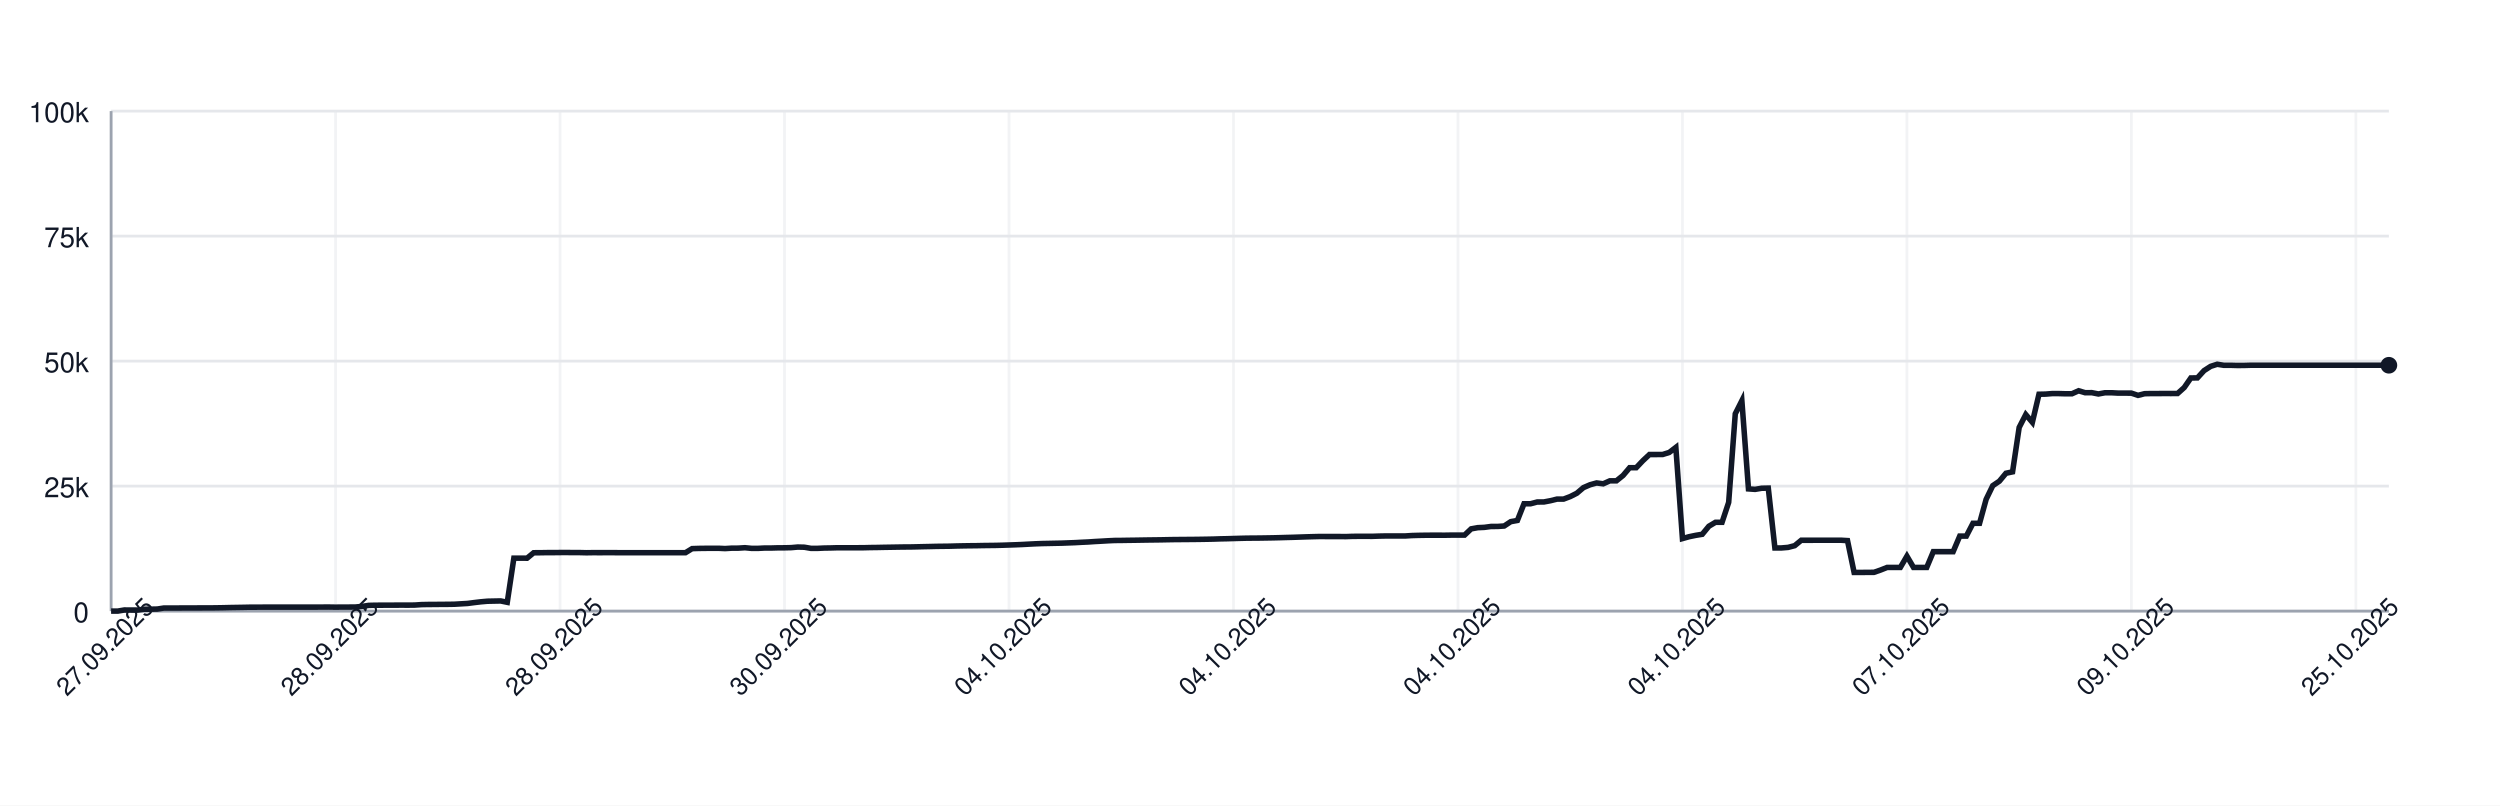
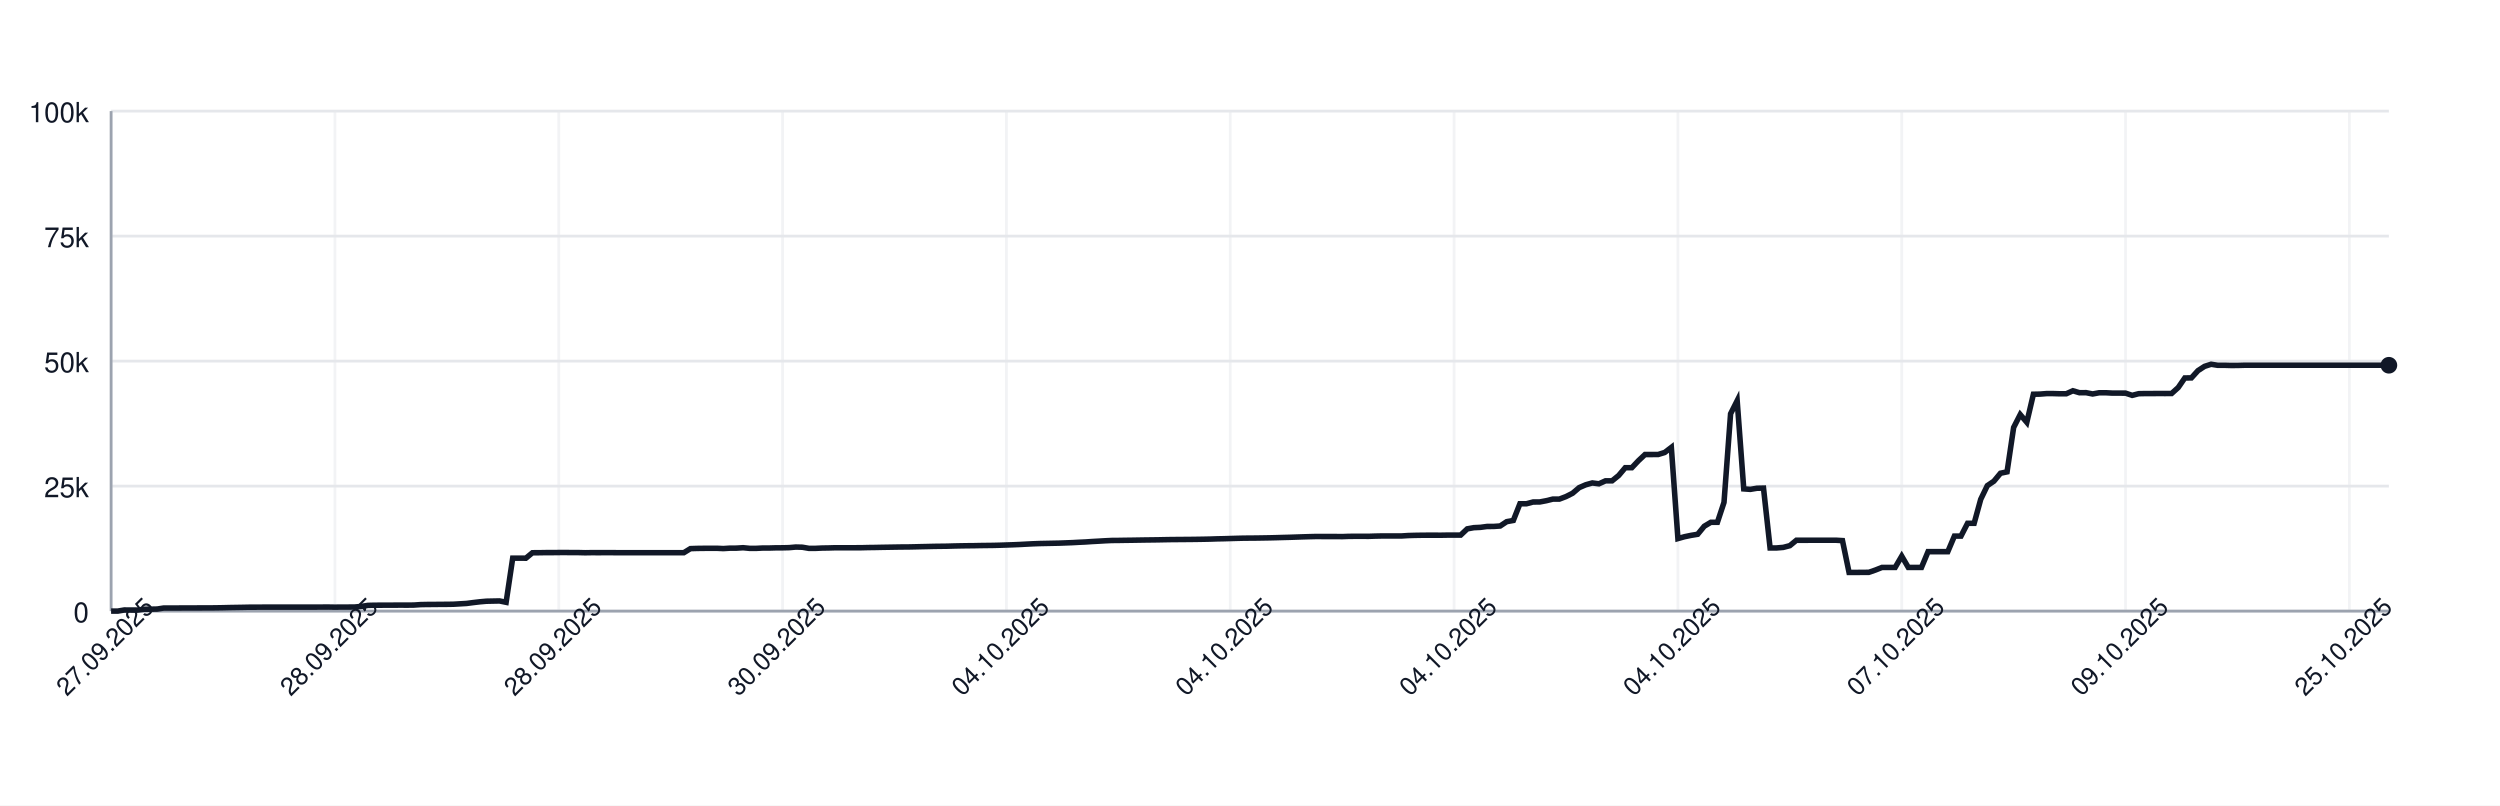
<svg xmlns="http://www.w3.org/2000/svg" width="900" height="290" style="font-family: -apple-system, BlinkMacSystemFont, 'Segoe UI', Helvetica, Arial, sans-serif;">
  <rect width="100%" height="100%" fill="white" />
  <g>
    <line x1="40" y1="220.00" x2="860" y2="220.00" stroke="#e5e7eb" />
    <text x="32" y="224.00" font-size="10" fill="#111827" text-anchor="end">0</text>
    <line x1="40" y1="175.00" x2="860" y2="175.00" stroke="#e5e7eb" />
    <text x="32" y="179.00" font-size="10" fill="#111827" text-anchor="end">25k</text>
    <line x1="40" y1="130.00" x2="860" y2="130.00" stroke="#e5e7eb" />
    <text x="32" y="134.00" font-size="10" fill="#111827" text-anchor="end">50k</text>
    <line x1="40" y1="85.00" x2="860" y2="85.00" stroke="#e5e7eb" />
    <text x="32" y="89.00" font-size="10" fill="#111827" text-anchor="end">75k</text>
    <line x1="40" y1="40.00" x2="860" y2="40.00" stroke="#e5e7eb" />
    <text x="32" y="44.00" font-size="10" fill="#111827" text-anchor="end">100k</text>
    <line x1="40.00" y1="40" x2="40.00" y2="220" stroke="#e5e7eb" opacity="0.5" />
-     <line x1="120.81" y1="40" x2="120.81" y2="220" stroke="#e5e7eb" opacity="0.5" />
-     <line x1="201.62" y1="40" x2="201.62" y2="220" stroke="#e5e7eb" opacity="0.5" />
-     <line x1="282.43" y1="40" x2="282.43" y2="220" stroke="#e5e7eb" opacity="0.5" />
-     <line x1="363.25" y1="40" x2="363.25" y2="220" stroke="#e5e7eb" opacity="0.5" />
-     <line x1="444.06" y1="40" x2="444.06" y2="220" stroke="#e5e7eb" opacity="0.5" />
-     <line x1="524.87" y1="40" x2="524.87" y2="220" stroke="#e5e7eb" opacity="0.5" />
-     <line x1="605.68" y1="40" x2="605.68" y2="220" stroke="#e5e7eb" opacity="0.5" />
-     <line x1="686.49" y1="40" x2="686.49" y2="220" stroke="#e5e7eb" opacity="0.5" />
-     <line x1="767.30" y1="40" x2="767.30" y2="220" stroke="#e5e7eb" opacity="0.5" />
-     <line x1="848.12" y1="40" x2="848.12" y2="220" stroke="#e5e7eb" opacity="0.5" />
+     <line x1="120.58" y1="40" x2="120.58" y2="220" stroke="#e5e7eb" opacity="0.5" />
+     <line x1="201.16" y1="40" x2="201.16" y2="220" stroke="#e5e7eb" opacity="0.5" />
+     <line x1="281.73" y1="40" x2="281.73" y2="220" stroke="#e5e7eb" opacity="0.5" />
+     <line x1="362.31" y1="40" x2="362.31" y2="220" stroke="#e5e7eb" opacity="0.5" />
+     <line x1="442.89" y1="40" x2="442.89" y2="220" stroke="#e5e7eb" opacity="0.5" />
+     <line x1="523.47" y1="40" x2="523.47" y2="220" stroke="#e5e7eb" opacity="0.5" />
+     <line x1="604.05" y1="40" x2="604.05" y2="220" stroke="#e5e7eb" opacity="0.5" />
+     <line x1="684.62" y1="40" x2="684.62" y2="220" stroke="#e5e7eb" opacity="0.5" />
+     <line x1="765.20" y1="40" x2="765.20" y2="220" stroke="#e5e7eb" opacity="0.5" />
+     <line x1="845.78" y1="40" x2="845.78" y2="220" stroke="#e5e7eb" opacity="0.5" />
    <line x1="40" y1="220" x2="860" y2="220" stroke="#9ca3af" />
    <line x1="40" y1="40" x2="40" y2="220" stroke="#9ca3af" />
-     <path d="M 40.00 220.00 L 42.38 220.00 L 44.75 219.60 L 47.13 219.62 L 49.51 219.63 L 51.88 219.32 L 54.26 219.31 L 56.64 219.26 L 59.01 218.89 L 61.39 218.89 L 63.77 218.89 L 66.14 218.87 L 68.52 218.87 L 70.90 218.86 L 73.28 218.85 L 75.65 218.85 L 78.03 218.82 L 80.41 218.78 L 82.78 218.72 L 85.16 218.68 L 87.54 218.64 L 89.91 218.59 L 92.29 218.59 L 94.67 218.57 L 97.04 218.57 L 99.42 218.57 L 101.80 218.57 L 104.17 218.57 L 106.55 218.57 L 108.93 218.57 L 111.30 218.57 L 113.68 218.57 L 116.06 218.55 L 118.43 218.54 L 120.81 218.58 L 123.19 218.55 L 125.57 218.55 L 127.94 218.53 L 130.32 218.31 L 132.70 217.94 L 135.07 217.88 L 137.45 217.87 L 139.83 217.86 L 142.20 217.85 L 144.58 217.84 L 146.96 217.85 L 149.33 217.82 L 151.71 217.66 L 154.09 217.61 L 156.46 217.60 L 158.84 217.57 L 161.22 217.56 L 163.59 217.52 L 165.97 217.38 L 168.35 217.24 L 170.72 216.93 L 173.10 216.65 L 175.48 216.44 L 177.86 216.39 L 180.23 216.34 L 182.61 216.83 L 184.99 200.94 L 187.36 200.94 L 189.74 200.95 L 192.12 198.99 L 194.49 198.98 L 196.87 198.94 L 199.25 198.94 L 201.62 198.91 L 204.00 198.90 L 206.38 198.93 L 208.75 198.93 L 211.13 198.99 L 213.51 198.95 L 215.88 198.96 L 218.26 198.95 L 220.64 198.95 L 223.01 198.97 L 225.39 198.97 L 227.77 198.97 L 230.14 198.97 L 232.52 198.97 L 234.90 198.97 L 237.28 198.97 L 239.65 198.97 L 242.03 198.97 L 244.41 198.97 L 246.78 198.97 L 249.16 197.51 L 251.54 197.43 L 253.91 197.40 L 256.29 197.38 L 258.67 197.38 L 261.04 197.49 L 263.42 197.34 L 265.80 197.33 L 268.17 197.18 L 270.55 197.41 L 272.93 197.41 L 275.30 197.29 L 277.68 197.29 L 280.06 197.22 L 282.43 197.21 L 284.81 197.15 L 287.19 196.94 L 289.57 197.00 L 291.94 197.41 L 294.32 197.41 L 296.70 197.30 L 299.07 197.26 L 301.45 197.19 L 303.83 197.19 L 306.20 197.19 L 308.58 197.19 L 310.96 197.18 L 313.33 197.12 L 315.71 197.09 L 318.09 197.04 L 320.46 197.00 L 322.84 196.96 L 325.22 196.92 L 327.59 196.91 L 329.97 196.86 L 332.35 196.80 L 334.72 196.75 L 337.10 196.69 L 339.48 196.66 L 341.86 196.63 L 344.23 196.56 L 346.61 196.51 L 348.99 196.47 L 351.36 196.45 L 353.74 196.40 L 356.12 196.37 L 358.49 196.34 L 360.87 196.28 L 363.25 196.20 L 365.62 196.12 L 368.00 196.02 L 370.38 195.89 L 372.75 195.77 L 375.13 195.68 L 377.51 195.63 L 379.88 195.58 L 382.26 195.53 L 384.64 195.44 L 387.01 195.35 L 389.39 195.22 L 391.77 195.11 L 394.14 194.95 L 396.52 194.82 L 398.90 194.68 L 401.28 194.57 L 403.65 194.55 L 406.03 194.51 L 408.41 194.48 L 410.78 194.44 L 413.16 194.40 L 415.54 194.37 L 417.91 194.34 L 420.29 194.29 L 422.67 194.25 L 425.04 194.23 L 427.42 194.21 L 429.80 194.19 L 432.17 194.16 L 434.55 194.12 L 436.93 194.07 L 439.30 193.99 L 441.68 193.94 L 444.06 193.87 L 446.43 193.80 L 448.81 193.74 L 451.19 193.72 L 453.57 193.70 L 455.94 193.66 L 458.32 193.62 L 460.70 193.56 L 463.07 193.49 L 465.45 193.43 L 467.83 193.35 L 470.20 193.27 L 472.58 193.20 L 474.96 193.14 L 477.33 193.15 L 479.71 193.15 L 482.09 193.15 L 484.46 193.18 L 486.84 193.09 L 489.22 193.07 L 491.59 193.07 L 493.97 193.08 L 496.35 193.00 L 498.72 192.95 L 501.10 192.95 L 503.48 192.95 L 505.86 192.95 L 508.23 192.80 L 510.61 192.73 L 512.99 192.69 L 515.36 192.67 L 517.74 192.67 L 520.12 192.68 L 522.49 192.64 L 524.87 192.63 L 527.25 192.63 L 529.62 190.39 L 532.00 189.96 L 534.38 189.85 L 536.75 189.53 L 539.13 189.52 L 541.51 189.36 L 543.88 187.79 L 546.26 187.36 L 548.64 181.35 L 551.01 181.35 L 553.39 180.72 L 555.77 180.71 L 558.14 180.26 L 560.52 179.68 L 562.90 179.67 L 565.28 178.77 L 567.65 177.57 L 570.03 175.55 L 572.41 174.52 L 574.78 173.86 L 577.16 174.17 L 579.54 173.10 L 581.91 173.10 L 584.29 171.18 L 586.67 168.37 L 589.04 168.37 L 591.42 165.86 L 593.80 163.63 L 596.17 163.63 L 598.55 163.62 L 600.93 162.88 L 603.30 161.06 L 605.68 193.89 L 608.06 193.22 L 610.43 192.73 L 612.81 192.34 L 615.19 189.45 L 617.57 188.03 L 619.94 188.03 L 622.32 180.86 L 624.70 148.96 L 627.07 144.25 L 629.45 176.00 L 631.83 176.17 L 634.20 175.77 L 636.58 175.72 L 638.96 197.26 L 641.33 197.26 L 643.71 197.06 L 646.09 196.44 L 648.46 194.49 L 650.84 194.50 L 653.22 194.49 L 655.59 194.49 L 657.97 194.49 L 660.35 194.48 L 662.72 194.48 L 665.10 194.62 L 667.48 206.08 L 669.86 206.08 L 672.23 206.05 L 674.61 206.04 L 676.99 205.22 L 679.36 204.28 L 681.74 204.28 L 684.12 204.28 L 686.49 200.22 L 688.87 204.28 L 691.25 204.28 L 693.62 204.28 L 696.00 198.60 L 698.38 198.60 L 700.75 198.60 L 703.13 198.60 L 705.51 193.00 L 707.88 193.00 L 710.26 188.39 L 712.64 188.39 L 715.01 179.75 L 717.39 174.84 L 719.77 173.23 L 722.14 170.37 L 724.52 169.87 L 726.90 153.88 L 729.28 149.24 L 731.65 152.04 L 734.03 141.93 L 736.41 141.88 L 738.78 141.69 L 741.16 141.69 L 743.54 141.76 L 745.91 141.75 L 748.29 140.68 L 750.67 141.38 L 753.04 141.36 L 755.42 141.83 L 757.80 141.39 L 760.17 141.39 L 762.55 141.52 L 764.93 141.52 L 767.30 141.53 L 769.68 142.33 L 772.06 141.73 L 774.43 141.68 L 776.81 141.68 L 779.19 141.66 L 781.57 141.67 L 783.94 141.65 L 786.32 139.51 L 788.70 136.07 L 791.07 136.04 L 793.45 133.43 L 795.83 131.89 L 798.20 131.13 L 800.58 131.51 L 802.96 131.50 L 805.33 131.57 L 807.71 131.56 L 810.09 131.49 L 812.46 131.49 L 814.84 131.49 L 817.22 131.49 L 819.59 131.49 L 821.97 131.49 L 824.35 131.49 L 826.72 131.49 L 829.10 131.49 L 831.48 131.49 L 833.86 131.49 L 836.23 131.49 L 838.61 131.49 L 840.99 131.49 L 843.36 131.49 L 845.74 131.49 L 848.12 131.49 L 850.49 131.49 L 852.87 131.49 L 855.25 131.49 L 857.62 131.49 L 860.00 131.49" fill="none" stroke="#111827" stroke-width="2" />
+     <path d="M 40.00 220.00 L 42.37 220.00 L 44.74 219.60 L 47.11 219.62 L 49.48 219.63 L 51.85 219.32 L 54.22 219.31 L 56.59 219.26 L 58.96 218.89 L 61.33 218.89 L 63.70 218.89 L 66.07 218.87 L 68.44 218.87 L 70.81 218.86 L 73.18 218.85 L 75.55 218.85 L 77.92 218.82 L 80.29 218.78 L 82.66 218.72 L 85.03 218.68 L 87.40 218.64 L 89.77 218.59 L 92.14 218.59 L 94.51 218.57 L 96.88 218.57 L 99.25 218.57 L 101.62 218.57 L 103.99 218.57 L 106.36 218.57 L 108.73 218.57 L 111.10 218.57 L 113.47 218.57 L 115.84 218.55 L 118.21 218.54 L 120.58 218.58 L 122.95 218.55 L 125.32 218.55 L 127.69 218.53 L 130.06 218.31 L 132.43 217.94 L 134.80 217.88 L 137.17 217.87 L 139.54 217.86 L 141.91 217.85 L 144.28 217.84 L 146.65 217.85 L 149.02 217.82 L 151.39 217.66 L 153.76 217.61 L 156.13 217.60 L 158.50 217.57 L 160.87 217.56 L 163.24 217.52 L 165.61 217.38 L 167.98 217.24 L 170.35 216.93 L 172.72 216.65 L 175.09 216.44 L 177.46 216.39 L 179.83 216.34 L 182.20 216.83 L 184.57 200.94 L 186.94 200.94 L 189.31 200.95 L 191.68 198.99 L 194.05 198.98 L 196.42 198.94 L 198.79 198.94 L 201.16 198.91 L 203.53 198.90 L 205.90 198.93 L 208.27 198.93 L 210.64 198.99 L 213.01 198.95 L 215.38 198.96 L 217.75 198.95 L 220.12 198.95 L 222.49 198.97 L 224.86 198.97 L 227.23 198.97 L 229.60 198.97 L 231.97 198.97 L 234.34 198.97 L 236.71 198.97 L 239.08 198.97 L 241.45 198.97 L 243.82 198.97 L 246.18 198.97 L 248.55 197.51 L 250.92 197.43 L 253.29 197.40 L 255.66 197.38 L 258.03 197.38 L 260.40 197.49 L 262.77 197.34 L 265.14 197.33 L 267.51 197.18 L 269.88 197.41 L 272.25 197.41 L 274.62 197.29 L 276.99 197.29 L 279.36 197.22 L 281.73 197.21 L 284.10 197.15 L 286.47 196.94 L 288.84 197.00 L 291.21 197.41 L 293.58 197.41 L 295.95 197.30 L 298.32 197.26 L 300.69 197.19 L 303.06 197.19 L 305.43 197.19 L 307.80 197.19 L 310.17 197.18 L 312.54 197.12 L 314.91 197.09 L 317.28 197.04 L 319.65 197.00 L 322.02 196.96 L 324.39 196.92 L 326.76 196.91 L 329.13 196.86 L 331.50 196.80 L 333.87 196.75 L 336.24 196.69 L 338.61 196.66 L 340.98 196.63 L 343.35 196.56 L 345.72 196.51 L 348.09 196.47 L 350.46 196.45 L 352.83 196.40 L 355.20 196.37 L 357.57 196.34 L 359.94 196.28 L 362.31 196.20 L 364.68 196.12 L 367.05 196.02 L 369.42 195.89 L 371.79 195.77 L 374.16 195.68 L 376.53 195.63 L 378.90 195.58 L 381.27 195.53 L 383.64 195.44 L 386.01 195.35 L 388.38 195.22 L 390.75 195.11 L 393.12 194.95 L 395.49 194.82 L 397.86 194.68 L 400.23 194.57 L 402.60 194.55 L 404.97 194.51 L 407.34 194.48 L 409.71 194.44 L 412.08 194.40 L 414.45 194.37 L 416.82 194.34 L 419.19 194.29 L 421.56 194.25 L 423.93 194.23 L 426.30 194.21 L 428.67 194.19 L 431.04 194.16 L 433.41 194.12 L 435.78 194.07 L 438.15 193.99 L 440.52 193.94 L 442.89 193.87 L 445.26 193.80 L 447.63 193.74 L 450.00 193.72 L 452.37 193.70 L 454.74 193.66 L 457.11 193.62 L 459.48 193.56 L 461.85 193.49 L 464.22 193.43 L 466.59 193.35 L 468.96 193.27 L 471.33 193.20 L 473.70 193.14 L 476.07 193.15 L 478.44 193.15 L 480.81 193.15 L 483.18 193.18 L 485.55 193.09 L 487.92 193.07 L 490.29 193.07 L 492.66 193.08 L 495.03 193.00 L 497.40 192.95 L 499.77 192.95 L 502.14 192.95 L 504.51 192.95 L 506.88 192.80 L 509.25 192.73 L 511.62 192.69 L 513.99 192.67 L 516.36 192.67 L 518.73 192.68 L 521.10 192.64 L 523.47 192.63 L 525.84 192.63 L 528.21 190.39 L 530.58 189.96 L 532.95 189.85 L 535.32 189.53 L 537.69 189.52 L 540.06 189.36 L 542.43 187.79 L 544.80 187.36 L 547.17 181.35 L 549.54 181.35 L 551.91 180.72 L 554.28 180.71 L 556.65 180.26 L 559.02 179.68 L 561.39 179.67 L 563.76 178.77 L 566.13 177.57 L 568.50 175.55 L 570.87 174.52 L 573.24 173.86 L 575.61 174.17 L 577.98 173.10 L 580.35 173.10 L 582.72 171.18 L 585.09 168.37 L 587.46 168.37 L 589.83 165.86 L 592.20 163.63 L 594.57 163.63 L 596.94 163.62 L 599.31 162.88 L 601.68 161.06 L 604.05 193.89 L 606.42 193.22 L 608.79 192.73 L 611.16 192.34 L 613.53 189.45 L 615.90 188.03 L 618.27 188.03 L 620.64 180.86 L 623.01 148.96 L 625.38 144.25 L 627.75 176.00 L 630.12 176.17 L 632.49 175.77 L 634.86 175.72 L 637.23 197.26 L 639.60 197.26 L 641.97 197.06 L 644.34 196.44 L 646.71 194.49 L 649.08 194.50 L 651.45 194.49 L 653.82 194.49 L 656.18 194.49 L 658.55 194.48 L 660.92 194.48 L 663.29 194.62 L 665.66 206.08 L 668.03 206.08 L 670.40 206.05 L 672.77 206.04 L 675.14 205.22 L 677.51 204.28 L 679.88 204.28 L 682.25 204.28 L 684.62 200.22 L 686.99 204.28 L 689.36 204.28 L 691.73 204.28 L 694.10 198.60 L 696.47 198.60 L 698.84 198.60 L 701.21 198.60 L 703.58 193.00 L 705.95 193.00 L 708.32 188.39 L 710.69 188.39 L 713.06 179.75 L 715.43 174.84 L 717.80 173.23 L 720.17 170.37 L 722.54 169.87 L 724.91 153.88 L 727.28 149.24 L 729.65 152.04 L 732.02 141.93 L 734.39 141.88 L 736.76 141.69 L 739.13 141.69 L 741.50 141.76 L 743.87 141.75 L 746.24 140.68 L 748.61 141.38 L 750.98 141.36 L 753.35 141.83 L 755.72 141.39 L 758.09 141.39 L 760.46 141.52 L 762.83 141.52 L 765.20 141.53 L 767.57 142.33 L 769.94 141.73 L 772.31 141.68 L 774.68 141.68 L 777.05 141.66 L 779.42 141.67 L 781.79 141.65 L 784.16 139.51 L 786.53 136.07 L 788.90 136.04 L 791.27 133.43 L 793.64 131.89 L 796.01 131.13 L 798.38 131.51 L 800.75 131.50 L 803.12 131.57 L 805.49 131.56 L 807.86 131.49 L 810.23 131.49 L 812.60 131.49 L 814.97 131.49 L 817.34 131.49 L 819.71 131.49 L 822.08 131.49 L 824.45 131.49 L 826.82 131.49 L 829.19 131.49 L 831.56 131.49 L 833.93 131.49 L 836.30 131.49 L 838.67 131.49 L 841.04 131.49 L 843.41 131.49 L 845.78 131.49 L 848.15 131.49 L 850.52 131.49 L 852.89 131.49 L 855.26 131.49 L 857.63 131.49 L 860.00 131.49" fill="none" stroke="#111827" stroke-width="2" />
    <circle cx="860.00" cy="131.49" r="3" fill="#111827" />
    <text x="40.00" y="235.00" font-size="9" fill="#111827" text-anchor="middle" transform="rotate(-45 40.00 235.00)">27.09.2025</text>
-     <text x="120.81" y="235.00" font-size="9" fill="#111827" text-anchor="middle" transform="rotate(-45 120.81 235.00)">28.09.2025</text>
-     <text x="201.62" y="235.00" font-size="9" fill="#111827" text-anchor="middle" transform="rotate(-45 201.62 235.00)">28.09.2025</text>
-     <text x="282.43" y="235.00" font-size="9" fill="#111827" text-anchor="middle" transform="rotate(-45 282.43 235.00)">30.09.2025</text>
-     <text x="363.25" y="235.00" font-size="9" fill="#111827" text-anchor="middle" transform="rotate(-45 363.25 235.00)">04.10.2025</text>
-     <text x="444.06" y="235.00" font-size="9" fill="#111827" text-anchor="middle" transform="rotate(-45 444.06 235.00)">04.10.2025</text>
-     <text x="524.87" y="235.00" font-size="9" fill="#111827" text-anchor="middle" transform="rotate(-45 524.87 235.00)">04.10.2025</text>
-     <text x="605.68" y="235.00" font-size="9" fill="#111827" text-anchor="middle" transform="rotate(-45 605.68 235.00)">04.10.2025</text>
-     <text x="686.49" y="235.00" font-size="9" fill="#111827" text-anchor="middle" transform="rotate(-45 686.49 235.00)">07.10.2025</text>
-     <text x="767.30" y="235.00" font-size="9" fill="#111827" text-anchor="middle" transform="rotate(-45 767.30 235.00)">09.10.2025</text>
-     <text x="848.12" y="235.00" font-size="9" fill="#111827" text-anchor="middle" transform="rotate(-45 848.12 235.00)">25.10.2025</text>
+     <text x="120.58" y="235.00" font-size="9" fill="#111827" text-anchor="middle" transform="rotate(-45 120.58 235.00)">28.09.2025</text>
+     <text x="201.16" y="235.00" font-size="9" fill="#111827" text-anchor="middle" transform="rotate(-45 201.16 235.00)">28.09.2025</text>
+     <text x="281.73" y="235.00" font-size="9" fill="#111827" text-anchor="middle" transform="rotate(-45 281.73 235.00)">30.09.2025</text>
+     <text x="362.31" y="235.00" font-size="9" fill="#111827" text-anchor="middle" transform="rotate(-45 362.31 235.00)">04.10.2025</text>
+     <text x="442.89" y="235.00" font-size="9" fill="#111827" text-anchor="middle" transform="rotate(-45 442.89 235.00)">04.10.2025</text>
+     <text x="523.47" y="235.00" font-size="9" fill="#111827" text-anchor="middle" transform="rotate(-45 523.47 235.00)">04.10.2025</text>
+     <text x="604.05" y="235.00" font-size="9" fill="#111827" text-anchor="middle" transform="rotate(-45 604.05 235.00)">04.10.2025</text>
+     <text x="684.62" y="235.00" font-size="9" fill="#111827" text-anchor="middle" transform="rotate(-45 684.62 235.00)">07.10.2025</text>
+     <text x="765.20" y="235.00" font-size="9" fill="#111827" text-anchor="middle" transform="rotate(-45 765.20 235.00)">09.10.2025</text>
+     <text x="845.78" y="235.00" font-size="9" fill="#111827" text-anchor="middle" transform="rotate(-45 845.78 235.00)">25.10.2025</text>
  </g>
</svg>
